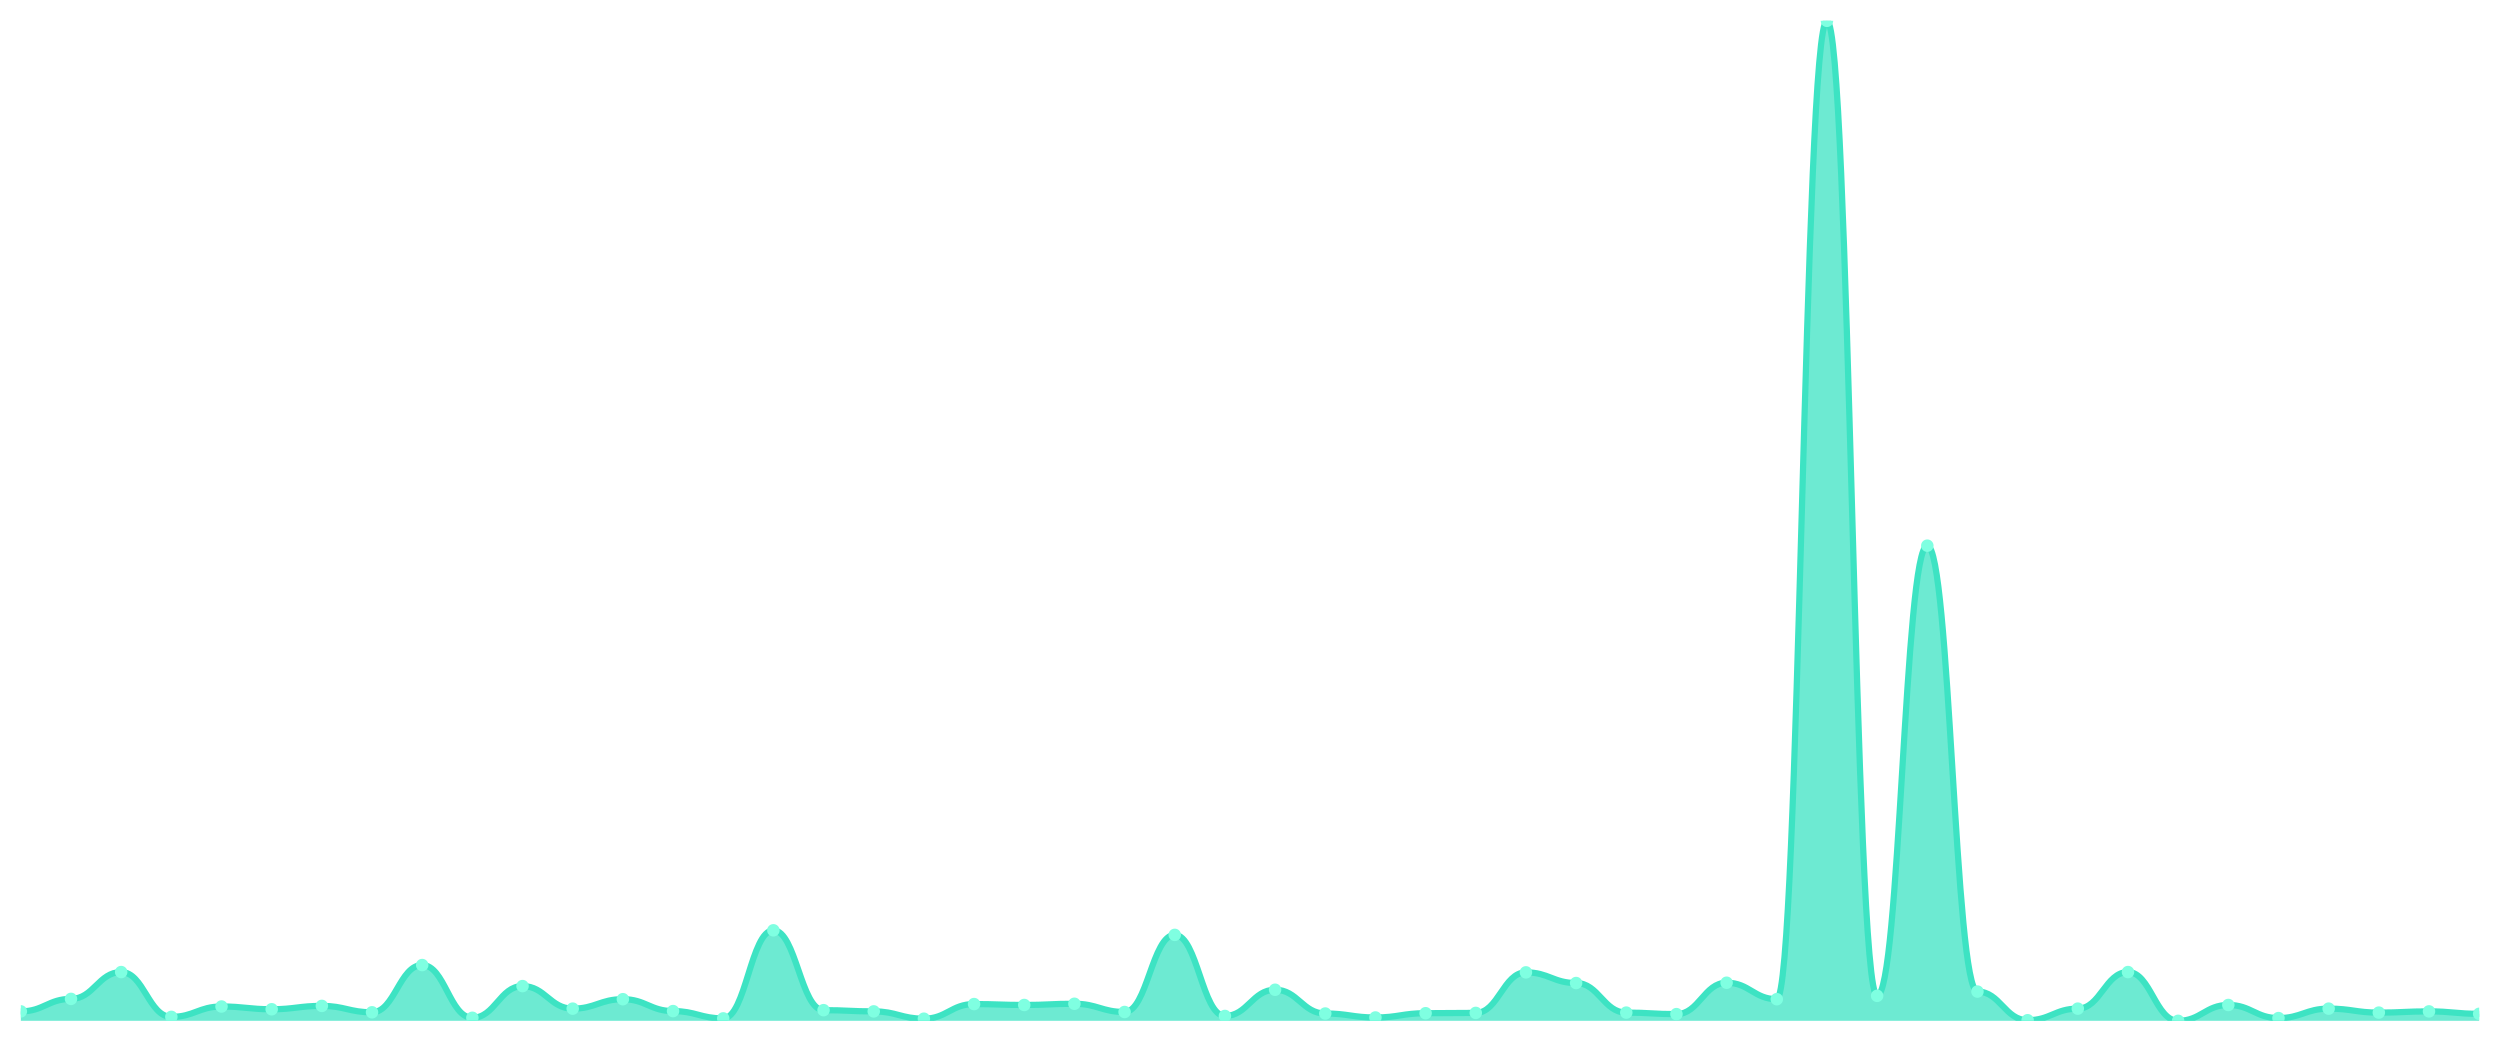
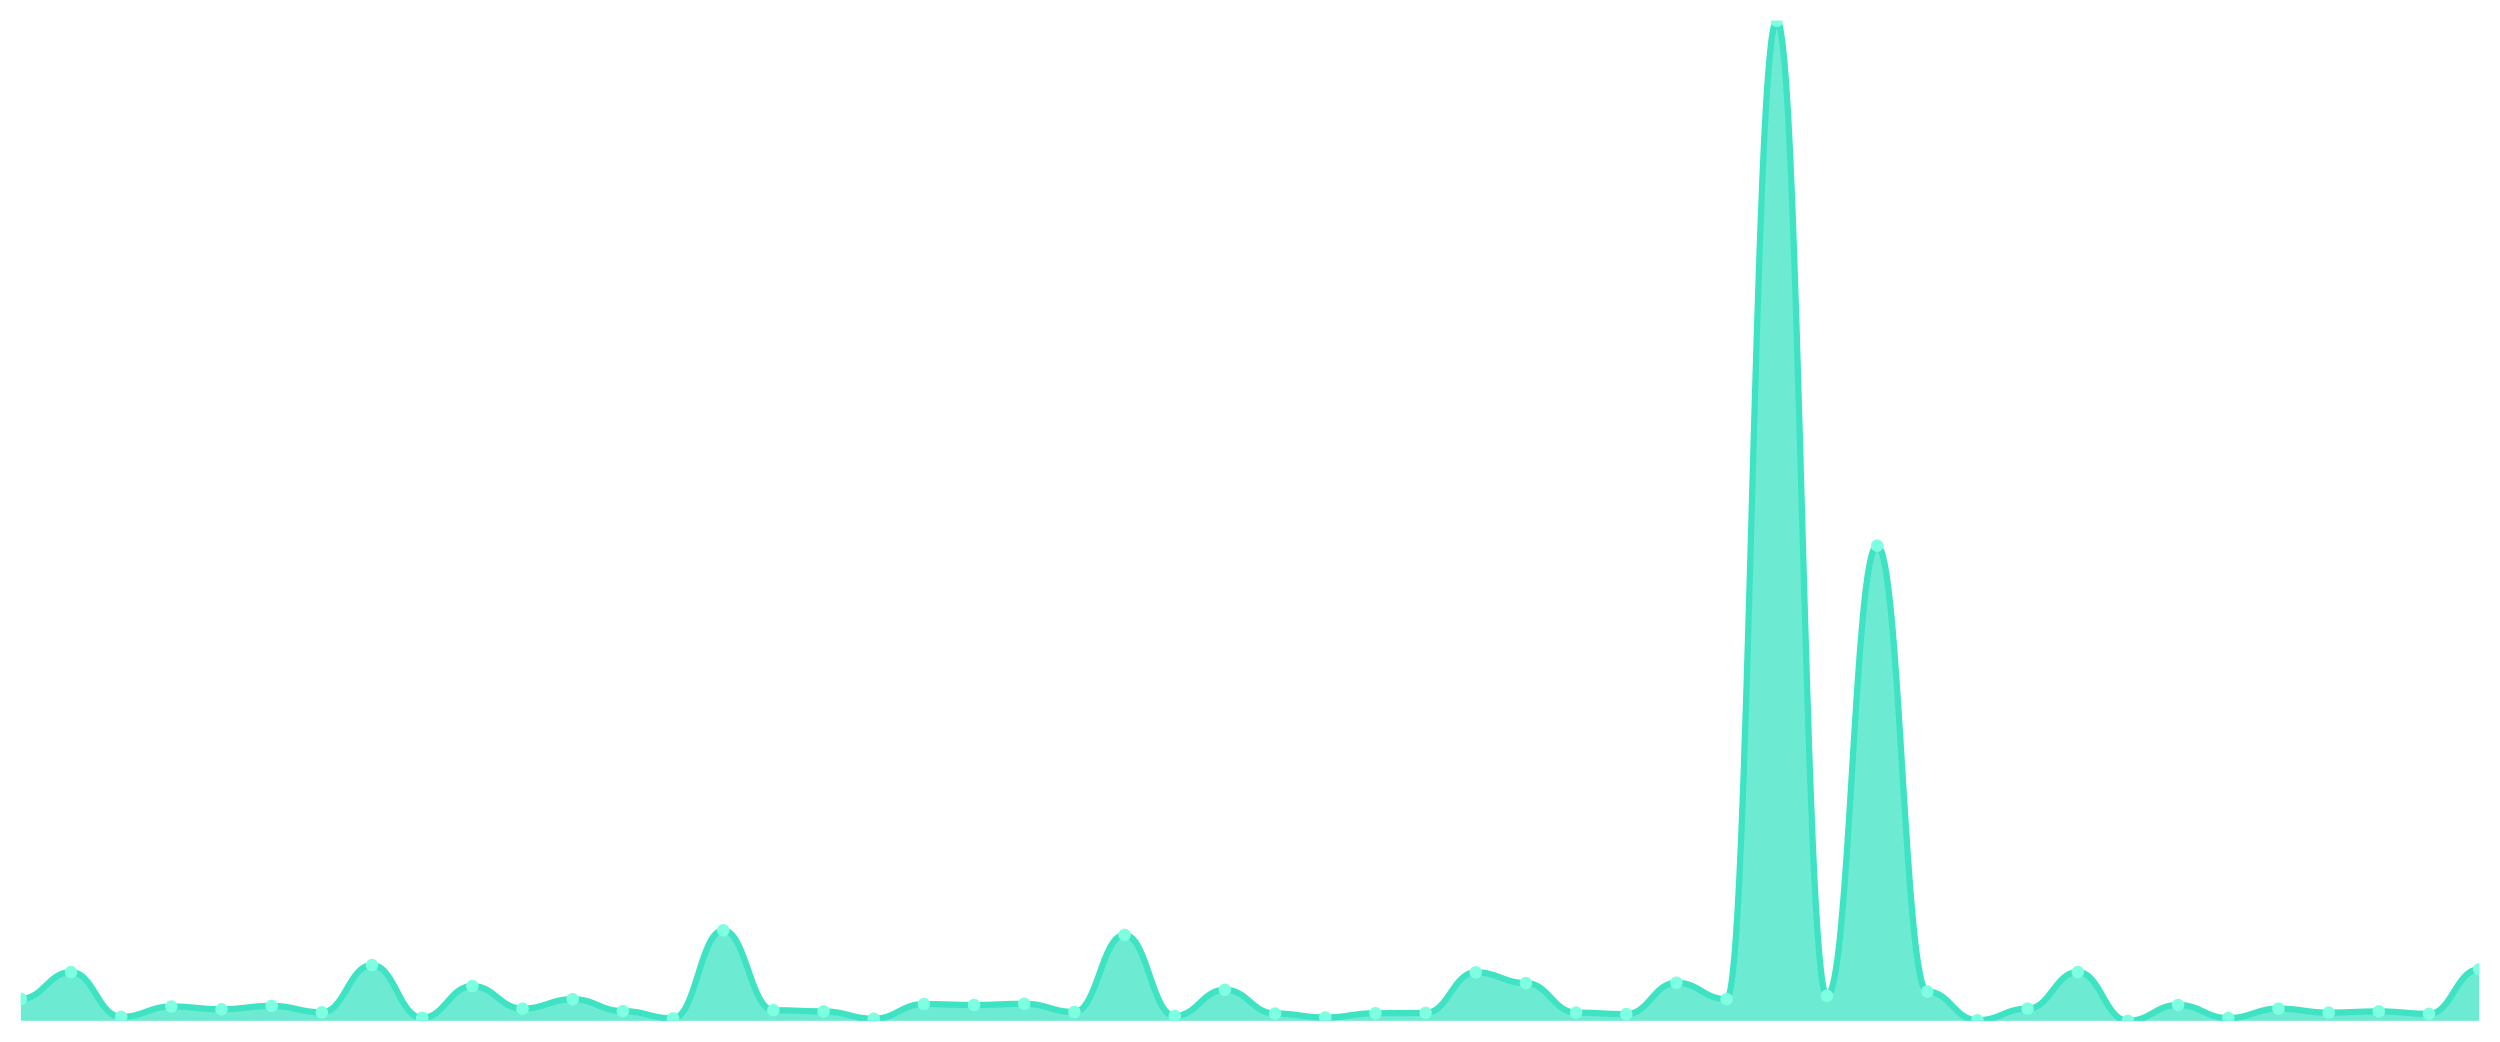
<svg xmlns="http://www.w3.org/2000/svg" viewBox="0 0 1200 500" width="1200" height="500">
  <defs>
    <clipPath id="c">
      <rect x="10" y="10" width="1180" height="480" />
    </clipPath>
  </defs>
  <rect width="1200" height="500" fill="none" />
  <g clip-path="url(#c)">
-     <path d="M 10,490 L 10,485.465 C 20.837,485.465 23.245,479.467 34.082,479.467 C 44.918,479.467 47.327,466.593 58.163,466.593 C 69,466.593 71.408,488.098 82.245,488.098 C 93.082,488.098 95.49,483.124 106.327,483.124 C 117.163,483.124 119.571,484.441 130.408,484.441 C 141.245,484.441 143.653,482.831 154.49,482.831 C 165.327,482.831 167.735,485.904 178.571,485.904 C 189.408,485.904 191.816,463.228 202.653,463.228 C 213.49,463.228 215.898,488.537 226.735,488.537 C 237.571,488.537 239.98,473.322 250.816,473.322 C 261.653,473.322 264.061,484.148 274.898,484.148 C 285.735,484.148 288.143,479.613 298.98,479.613 C 309.816,479.613 312.224,485.319 323.061,485.319 C 333.898,485.319 336.306,488.83 347.143,488.83 C 357.98,488.83 360.388,446.55 371.224,446.55 C 382.061,446.55 384.469,484.88 395.306,484.88 C 406.143,484.88 408.551,485.465 419.388,485.465 C 430.224,485.465 432.633,488.976 443.469,488.976 C 454.306,488.976 456.714,481.954 467.551,481.954 C 478.388,481.954 480.796,482.393 491.633,482.393 C 502.469,482.393 504.878,481.807 515.714,481.807 C 526.551,481.807 528.959,485.757 539.796,485.757 C 550.633,485.757 553.041,448.744 563.878,448.744 C 574.714,448.744 577.122,487.659 587.959,487.659 C 598.796,487.659 601.204,475.078 612.041,475.078 C 622.878,475.078 625.286,486.489 636.122,486.489 C 646.959,486.489 649.367,488.391 660.204,488.391 C 671.041,488.391 673.449,486.343 684.286,486.343 C 695.122,486.343 697.531,486.196 708.367,486.196 C 719.204,486.196 721.612,466.739 732.449,466.739 C 743.286,466.739 745.694,471.859 756.531,471.859 C 767.367,471.859 769.776,486.05 780.612,486.05 C 791.449,486.05 793.857,486.781 804.694,486.781 C 815.531,486.781 817.939,471.713 828.776,471.713 C 839.612,471.713 842.02,479.613 852.857,479.613 C 863.694,479.613 866.102,10 876.939,10 C 887.776,10 890.184,478.004 901.02,478.004 C 911.857,478.004 914.265,261.923 925.102,261.923 C 935.939,261.923 938.347,475.956 949.184,475.956 C 960.02,475.956 962.429,489.707 973.265,489.707 C 984.102,489.707 986.51,484.148 997.347,484.148 C 1008.184,484.148 1010.592,466.593 1021.429,466.593 C 1032.265,466.593 1034.673,490 1045.51,490 C 1056.347,490 1058.755,482.393 1069.592,482.393 C 1080.429,482.393 1082.837,488.683 1093.673,488.683 C 1104.51,488.683 1106.918,484.148 1117.755,484.148 C 1128.592,484.148 1131,486.05 1141.837,486.05 C 1152.673,486.05 1155.082,485.465 1165.918,485.465 C 1176.755,485.465 1179.163,486.635 1190,486.635 L 1190,490 Z" fill="rgba(61,227,195,0.75)" />
-     <path d="M 10,485.465 C 20.837,485.465 23.245,479.467 34.082,479.467 C 44.918,479.467 47.327,466.593 58.163,466.593 C 69,466.593 71.408,488.098 82.245,488.098 C 93.082,488.098 95.49,483.124 106.327,483.124 C 117.163,483.124 119.571,484.441 130.408,484.441 C 141.245,484.441 143.653,482.831 154.49,482.831 C 165.327,482.831 167.735,485.904 178.571,485.904 C 189.408,485.904 191.816,463.228 202.653,463.228 C 213.49,463.228 215.898,488.537 226.735,488.537 C 237.571,488.537 239.98,473.322 250.816,473.322 C 261.653,473.322 264.061,484.148 274.898,484.148 C 285.735,484.148 288.143,479.613 298.98,479.613 C 309.816,479.613 312.224,485.319 323.061,485.319 C 333.898,485.319 336.306,488.83 347.143,488.83 C 357.98,488.83 360.388,446.55 371.224,446.55 C 382.061,446.55 384.469,484.88 395.306,484.88 C 406.143,484.88 408.551,485.465 419.388,485.465 C 430.224,485.465 432.633,488.976 443.469,488.976 C 454.306,488.976 456.714,481.954 467.551,481.954 C 478.388,481.954 480.796,482.393 491.633,482.393 C 502.469,482.393 504.878,481.807 515.714,481.807 C 526.551,481.807 528.959,485.757 539.796,485.757 C 550.633,485.757 553.041,448.744 563.878,448.744 C 574.714,448.744 577.122,487.659 587.959,487.659 C 598.796,487.659 601.204,475.078 612.041,475.078 C 622.878,475.078 625.286,486.489 636.122,486.489 C 646.959,486.489 649.367,488.391 660.204,488.391 C 671.041,488.391 673.449,486.343 684.286,486.343 C 695.122,486.343 697.531,486.196 708.367,486.196 C 719.204,486.196 721.612,466.739 732.449,466.739 C 743.286,466.739 745.694,471.859 756.531,471.859 C 767.367,471.859 769.776,486.05 780.612,486.05 C 791.449,486.05 793.857,486.781 804.694,486.781 C 815.531,486.781 817.939,471.713 828.776,471.713 C 839.612,471.713 842.02,479.613 852.857,479.613 C 863.694,479.613 866.102,10 876.939,10 C 887.776,10 890.184,478.004 901.02,478.004 C 911.857,478.004 914.265,261.923 925.102,261.923 C 935.939,261.923 938.347,475.956 949.184,475.956 C 960.02,475.956 962.429,489.707 973.265,489.707 C 984.102,489.707 986.51,484.148 997.347,484.148 C 1008.184,484.148 1010.592,466.593 1021.429,466.593 C 1032.265,466.593 1034.673,490 1045.51,490 C 1056.347,490 1058.755,482.393 1069.592,482.393 C 1080.429,482.393 1082.837,488.683 1093.673,488.683 C 1104.51,488.683 1106.918,484.148 1117.755,484.148 C 1128.592,484.148 1131,486.05 1141.837,486.05 C 1152.673,486.05 1155.082,485.465 1165.918,485.465 C 1176.755,485.465 1179.163,486.635 1190,486.635" fill="none" stroke="#3de3c3" stroke-width="3" stroke-linecap="round" stroke-linejoin="round" />
-     <circle cx="10" cy="485.465" r="3" fill="#7fffe1" />
-     <circle cx="34.082" cy="479.467" r="3" fill="#7fffe1" />
-     <circle cx="58.163" cy="466.593" r="3" fill="#7fffe1" />
-     <circle cx="82.245" cy="488.098" r="3" fill="#7fffe1" />
-     <circle cx="106.327" cy="483.124" r="3" fill="#7fffe1" />
-     <circle cx="130.408" cy="484.441" r="3" fill="#7fffe1" />
-     <circle cx="154.49" cy="482.831" r="3" fill="#7fffe1" />
-     <circle cx="178.571" cy="485.904" r="3" fill="#7fffe1" />
-     <circle cx="202.653" cy="463.228" r="3" fill="#7fffe1" />
-     <circle cx="226.735" cy="488.537" r="3" fill="#7fffe1" />
-     <circle cx="250.816" cy="473.322" r="3" fill="#7fffe1" />
-     <circle cx="274.898" cy="484.148" r="3" fill="#7fffe1" />
-     <circle cx="298.98" cy="479.613" r="3" fill="#7fffe1" />
-     <circle cx="323.061" cy="485.319" r="3" fill="#7fffe1" />
-     <circle cx="347.143" cy="488.83" r="3" fill="#7fffe1" />
-     <circle cx="371.224" cy="446.55" r="3" fill="#7fffe1" />
-     <circle cx="395.306" cy="484.88" r="3" fill="#7fffe1" />
-     <circle cx="419.388" cy="485.465" r="3" fill="#7fffe1" />
-     <circle cx="443.469" cy="488.976" r="3" fill="#7fffe1" />
-     <circle cx="467.551" cy="481.954" r="3" fill="#7fffe1" />
-     <circle cx="491.633" cy="482.393" r="3" fill="#7fffe1" />
-     <circle cx="515.714" cy="481.807" r="3" fill="#7fffe1" />
-     <circle cx="539.796" cy="485.757" r="3" fill="#7fffe1" />
-     <circle cx="563.878" cy="448.744" r="3" fill="#7fffe1" />
-     <circle cx="587.959" cy="487.659" r="3" fill="#7fffe1" />
-     <circle cx="612.041" cy="475.078" r="3" fill="#7fffe1" />
-     <circle cx="636.122" cy="486.489" r="3" fill="#7fffe1" />
-     <circle cx="660.204" cy="488.391" r="3" fill="#7fffe1" />
-     <circle cx="684.286" cy="486.343" r="3" fill="#7fffe1" />
-     <circle cx="708.367" cy="486.196" r="3" fill="#7fffe1" />
-     <circle cx="732.449" cy="466.739" r="3" fill="#7fffe1" />
-     <circle cx="756.531" cy="471.859" r="3" fill="#7fffe1" />
-     <circle cx="780.612" cy="486.05" r="3" fill="#7fffe1" />
-     <circle cx="804.694" cy="486.781" r="3" fill="#7fffe1" />
-     <circle cx="828.776" cy="471.713" r="3" fill="#7fffe1" />
-     <circle cx="852.857" cy="479.613" r="3" fill="#7fffe1" />
-     <circle cx="876.939" cy="10" r="3" fill="#7fffe1" />
-     <circle cx="901.02" cy="478.004" r="3" fill="#7fffe1" />
-     <circle cx="925.102" cy="261.923" r="3" fill="#7fffe1" />
-     <circle cx="949.184" cy="475.956" r="3" fill="#7fffe1" />
-     <circle cx="973.265" cy="489.707" r="3" fill="#7fffe1" />
-     <circle cx="997.347" cy="484.148" r="3" fill="#7fffe1" />
-     <circle cx="1021.429" cy="466.593" r="3" fill="#7fffe1" />
-     <circle cx="1045.51" cy="490" r="3" fill="#7fffe1" />
-     <circle cx="1069.592" cy="482.393" r="3" fill="#7fffe1" />
-     <circle cx="1093.673" cy="488.683" r="3" fill="#7fffe1" />
-     <circle cx="1117.755" cy="484.148" r="3" fill="#7fffe1" />
-     <circle cx="1141.837" cy="486.05" r="3" fill="#7fffe1" />
-     <circle cx="1165.918" cy="485.465" r="3" fill="#7fffe1" />
-     <circle cx="1190" cy="486.635" r="3" fill="#7fffe1" />
+     <path d="M 10,490 L 10,479.467 C 20.837,479.467 23.245,466.593 34.082,466.593 C 44.918,466.593 47.327,488.098 58.163,488.098 C 69,488.098 71.408,483.124 82.245,483.124 C 93.082,483.124 95.49,484.441 106.327,484.441 C 117.163,484.441 119.571,482.831 130.408,482.831 C 141.245,482.831 143.653,485.904 154.49,485.904 C 165.327,485.904 167.735,463.228 178.571,463.228 C 189.408,463.228 191.816,488.537 202.653,488.537 C 213.49,488.537 215.898,473.322 226.735,473.322 C 237.571,473.322 239.98,484.148 250.816,484.148 C 261.653,484.148 264.061,479.613 274.898,479.613 C 285.735,479.613 288.143,485.319 298.98,485.319 C 309.816,485.319 312.224,488.83 323.061,488.83 C 333.898,488.83 336.306,446.55 347.143,446.55 C 357.98,446.55 360.388,484.88 371.224,484.88 C 382.061,484.88 384.469,485.465 395.306,485.465 C 406.143,485.465 408.551,488.976 419.388,488.976 C 430.224,488.976 432.633,481.954 443.469,481.954 C 454.306,481.954 456.714,482.393 467.551,482.393 C 478.388,482.393 480.796,481.807 491.633,481.807 C 502.469,481.807 504.878,485.757 515.714,485.757 C 526.551,485.757 528.959,448.744 539.796,448.744 C 550.633,448.744 553.041,487.659 563.878,487.659 C 574.714,487.659 577.122,475.078 587.959,475.078 C 598.796,475.078 601.204,486.489 612.041,486.489 C 622.878,486.489 625.286,488.391 636.122,488.391 C 646.959,488.391 649.367,486.343 660.204,486.343 C 671.041,486.343 673.449,486.196 684.286,486.196 C 695.122,486.196 697.531,466.739 708.367,466.739 C 719.204,466.739 721.612,471.859 732.449,471.859 C 743.286,471.859 745.694,486.05 756.531,486.05 C 767.367,486.05 769.776,486.781 780.612,486.781 C 791.449,486.781 793.857,471.713 804.694,471.713 C 815.531,471.713 817.939,479.613 828.776,479.613 C 839.612,479.613 842.02,10 852.857,10 C 863.694,10 866.102,478.004 876.939,478.004 C 887.776,478.004 890.184,261.923 901.02,261.923 C 911.857,261.923 914.265,475.956 925.102,475.956 C 935.939,475.956 938.347,489.707 949.184,489.707 C 960.02,489.707 962.429,484.148 973.265,484.148 C 984.102,484.148 986.51,466.593 997.347,466.593 C 1008.184,466.593 1010.592,490 1021.429,490 C 1032.265,490 1034.673,482.393 1045.51,482.393 C 1056.347,482.393 1058.755,488.683 1069.592,488.683 C 1080.429,488.683 1082.837,484.148 1093.673,484.148 C 1104.51,484.148 1106.918,486.05 1117.755,486.05 C 1128.592,486.05 1131,485.465 1141.837,485.465 C 1152.673,485.465 1155.082,486.635 1165.918,486.635 C 1176.755,486.635 1179.163,465.276 1190,465.276 L 1190,490 Z" fill="rgba(61,227,195,0.75)" />
+     <path d="M 10,479.467 C 20.837,479.467 23.245,466.593 34.082,466.593 C 44.918,466.593 47.327,488.098 58.163,488.098 C 69,488.098 71.408,483.124 82.245,483.124 C 93.082,483.124 95.49,484.441 106.327,484.441 C 117.163,484.441 119.571,482.831 130.408,482.831 C 141.245,482.831 143.653,485.904 154.49,485.904 C 165.327,485.904 167.735,463.228 178.571,463.228 C 189.408,463.228 191.816,488.537 202.653,488.537 C 213.49,488.537 215.898,473.322 226.735,473.322 C 237.571,473.322 239.98,484.148 250.816,484.148 C 261.653,484.148 264.061,479.613 274.898,479.613 C 285.735,479.613 288.143,485.319 298.98,485.319 C 309.816,485.319 312.224,488.83 323.061,488.83 C 333.898,488.83 336.306,446.55 347.143,446.55 C 357.98,446.55 360.388,484.88 371.224,484.88 C 382.061,484.88 384.469,485.465 395.306,485.465 C 406.143,485.465 408.551,488.976 419.388,488.976 C 430.224,488.976 432.633,481.954 443.469,481.954 C 454.306,481.954 456.714,482.393 467.551,482.393 C 478.388,482.393 480.796,481.807 491.633,481.807 C 502.469,481.807 504.878,485.757 515.714,485.757 C 526.551,485.757 528.959,448.744 539.796,448.744 C 550.633,448.744 553.041,487.659 563.878,487.659 C 574.714,487.659 577.122,475.078 587.959,475.078 C 598.796,475.078 601.204,486.489 612.041,486.489 C 622.878,486.489 625.286,488.391 636.122,488.391 C 646.959,488.391 649.367,486.343 660.204,486.343 C 671.041,486.343 673.449,486.196 684.286,486.196 C 695.122,486.196 697.531,466.739 708.367,466.739 C 719.204,466.739 721.612,471.859 732.449,471.859 C 743.286,471.859 745.694,486.05 756.531,486.05 C 767.367,486.05 769.776,486.781 780.612,486.781 C 791.449,486.781 793.857,471.713 804.694,471.713 C 815.531,471.713 817.939,479.613 828.776,479.613 C 839.612,479.613 842.02,10 852.857,10 C 863.694,10 866.102,478.004 876.939,478.004 C 887.776,478.004 890.184,261.923 901.02,261.923 C 911.857,261.923 914.265,475.956 925.102,475.956 C 935.939,475.956 938.347,489.707 949.184,489.707 C 960.02,489.707 962.429,484.148 973.265,484.148 C 984.102,484.148 986.51,466.593 997.347,466.593 C 1008.184,466.593 1010.592,490 1021.429,490 C 1032.265,490 1034.673,482.393 1045.51,482.393 C 1056.347,482.393 1058.755,488.683 1069.592,488.683 C 1080.429,488.683 1082.837,484.148 1093.673,484.148 C 1104.51,484.148 1106.918,486.05 1117.755,486.05 C 1128.592,486.05 1131,485.465 1141.837,485.465 C 1152.673,485.465 1155.082,486.635 1165.918,486.635 C 1176.755,486.635 1179.163,465.276 1190,465.276" fill="none" stroke="#3de3c3" stroke-width="3" stroke-linecap="round" stroke-linejoin="round" />
+     <circle cx="10" cy="479.467" r="3" fill="#7fffe1" />
+     <circle cx="34.082" cy="466.593" r="3" fill="#7fffe1" />
+     <circle cx="58.163" cy="488.098" r="3" fill="#7fffe1" />
+     <circle cx="82.245" cy="483.124" r="3" fill="#7fffe1" />
+     <circle cx="106.327" cy="484.441" r="3" fill="#7fffe1" />
+     <circle cx="130.408" cy="482.831" r="3" fill="#7fffe1" />
+     <circle cx="154.49" cy="485.904" r="3" fill="#7fffe1" />
+     <circle cx="178.571" cy="463.228" r="3" fill="#7fffe1" />
+     <circle cx="202.653" cy="488.537" r="3" fill="#7fffe1" />
+     <circle cx="226.735" cy="473.322" r="3" fill="#7fffe1" />
+     <circle cx="250.816" cy="484.148" r="3" fill="#7fffe1" />
+     <circle cx="274.898" cy="479.613" r="3" fill="#7fffe1" />
+     <circle cx="298.98" cy="485.319" r="3" fill="#7fffe1" />
+     <circle cx="323.061" cy="488.83" r="3" fill="#7fffe1" />
+     <circle cx="347.143" cy="446.55" r="3" fill="#7fffe1" />
+     <circle cx="371.224" cy="484.88" r="3" fill="#7fffe1" />
+     <circle cx="395.306" cy="485.465" r="3" fill="#7fffe1" />
+     <circle cx="419.388" cy="488.976" r="3" fill="#7fffe1" />
+     <circle cx="443.469" cy="481.954" r="3" fill="#7fffe1" />
+     <circle cx="467.551" cy="482.393" r="3" fill="#7fffe1" />
+     <circle cx="491.633" cy="481.807" r="3" fill="#7fffe1" />
+     <circle cx="515.714" cy="485.757" r="3" fill="#7fffe1" />
+     <circle cx="539.796" cy="448.744" r="3" fill="#7fffe1" />
+     <circle cx="563.878" cy="487.659" r="3" fill="#7fffe1" />
+     <circle cx="587.959" cy="475.078" r="3" fill="#7fffe1" />
+     <circle cx="612.041" cy="486.489" r="3" fill="#7fffe1" />
+     <circle cx="636.122" cy="488.391" r="3" fill="#7fffe1" />
+     <circle cx="660.204" cy="486.343" r="3" fill="#7fffe1" />
+     <circle cx="684.286" cy="486.196" r="3" fill="#7fffe1" />
+     <circle cx="708.367" cy="466.739" r="3" fill="#7fffe1" />
+     <circle cx="732.449" cy="471.859" r="3" fill="#7fffe1" />
+     <circle cx="756.531" cy="486.05" r="3" fill="#7fffe1" />
+     <circle cx="780.612" cy="486.781" r="3" fill="#7fffe1" />
+     <circle cx="804.694" cy="471.713" r="3" fill="#7fffe1" />
+     <circle cx="828.776" cy="479.613" r="3" fill="#7fffe1" />
+     <circle cx="852.857" cy="10" r="3" fill="#7fffe1" />
+     <circle cx="876.939" cy="478.004" r="3" fill="#7fffe1" />
+     <circle cx="901.02" cy="261.923" r="3" fill="#7fffe1" />
+     <circle cx="925.102" cy="475.956" r="3" fill="#7fffe1" />
+     <circle cx="949.184" cy="489.707" r="3" fill="#7fffe1" />
+     <circle cx="973.265" cy="484.148" r="3" fill="#7fffe1" />
+     <circle cx="997.347" cy="466.593" r="3" fill="#7fffe1" />
+     <circle cx="1021.429" cy="490" r="3" fill="#7fffe1" />
+     <circle cx="1045.51" cy="482.393" r="3" fill="#7fffe1" />
+     <circle cx="1069.592" cy="488.683" r="3" fill="#7fffe1" />
+     <circle cx="1093.673" cy="484.148" r="3" fill="#7fffe1" />
+     <circle cx="1117.755" cy="486.05" r="3" fill="#7fffe1" />
+     <circle cx="1141.837" cy="485.465" r="3" fill="#7fffe1" />
+     <circle cx="1165.918" cy="486.635" r="3" fill="#7fffe1" />
+     <circle cx="1190" cy="465.276" r="3" fill="#7fffe1" />
  </g>
</svg>
